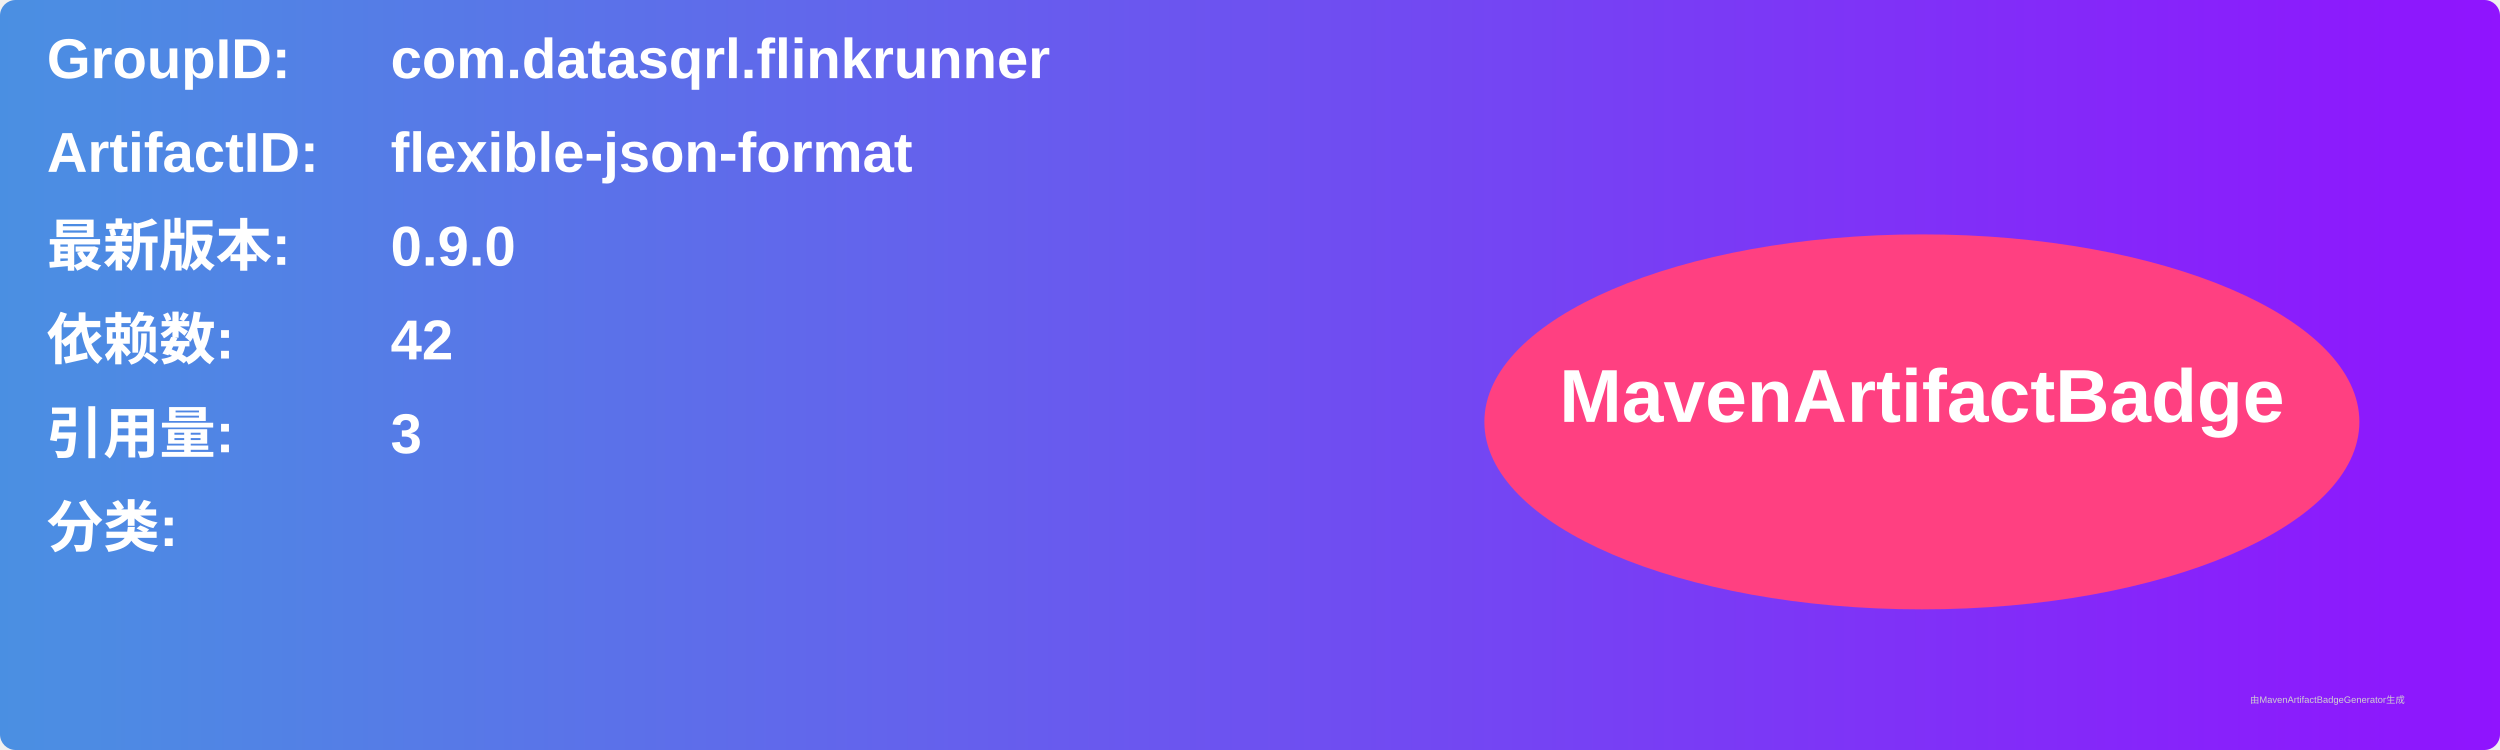
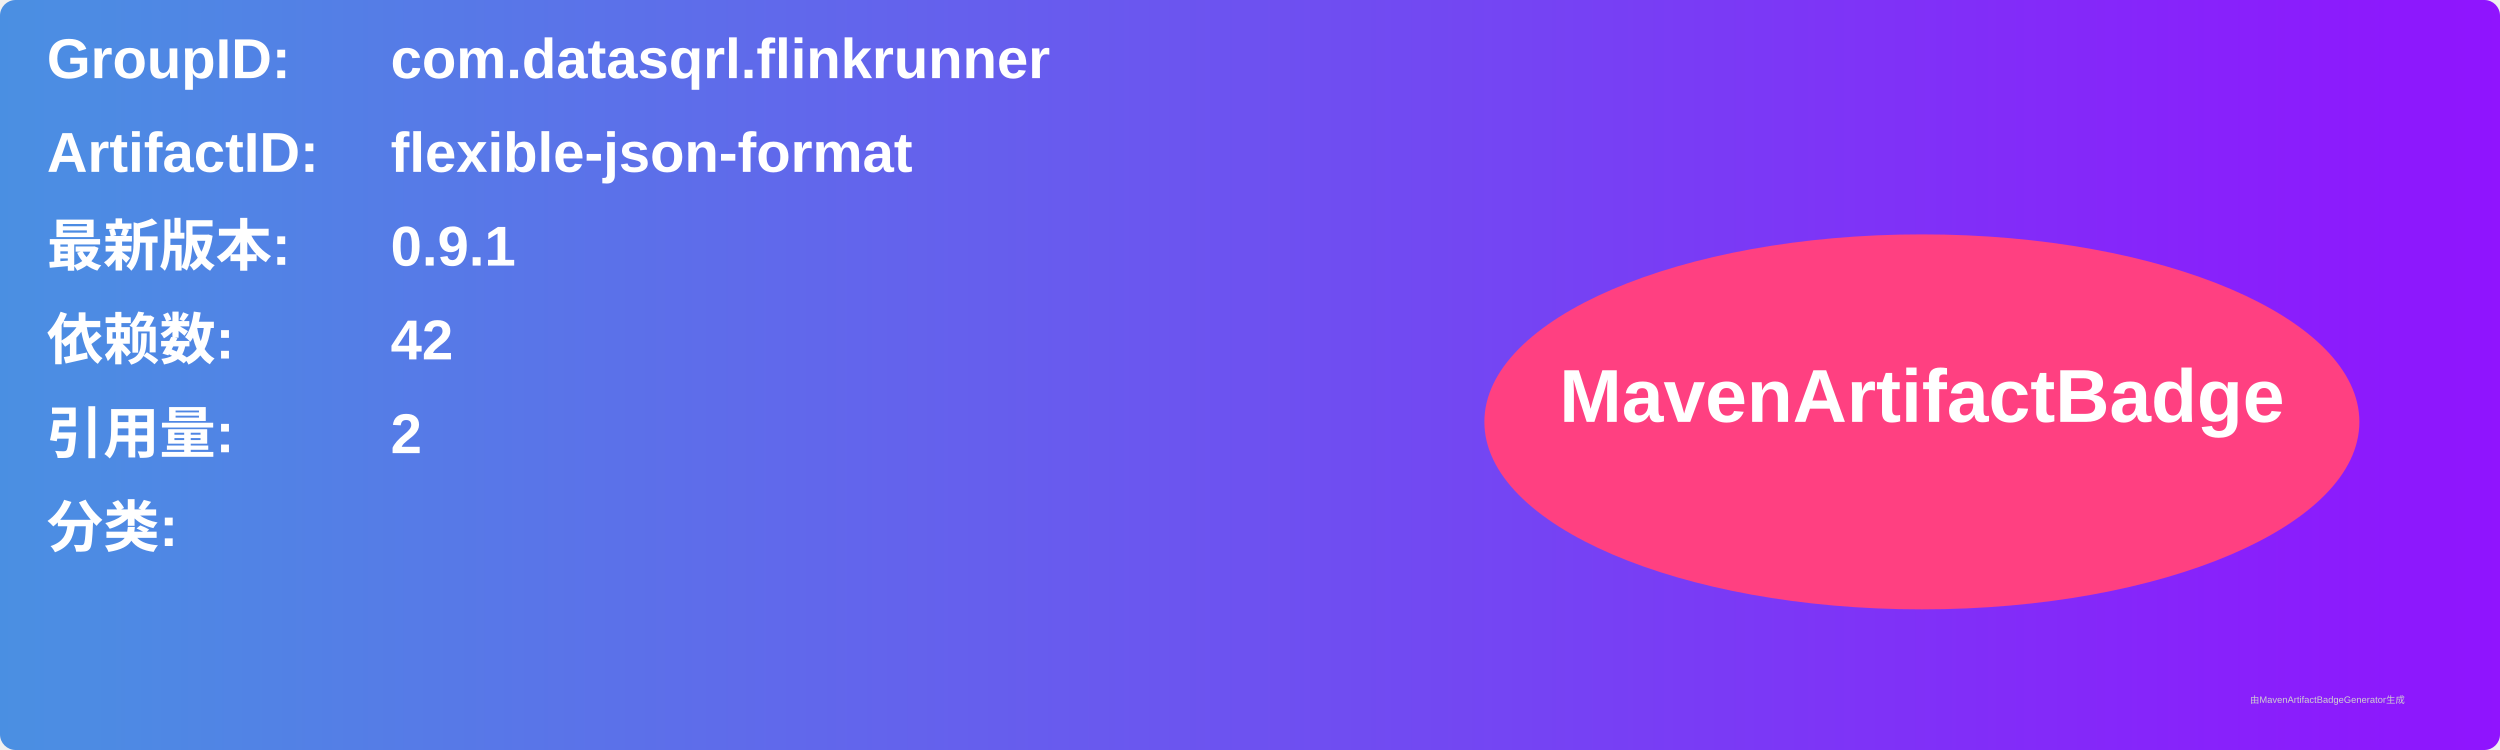
<svg xmlns="http://www.w3.org/2000/svg" width="800" height="240" viewBox="0 0 800 240">
  <linearGradient id="grad" x1="0%" y1="0%" x2="100%" y2="0%">
    <stop offset="0%" stop-color="#4a90e2" />
    <stop offset="100%" stop-color="#9013fe" />
  </linearGradient>
  <rect width="100%" height="100%" rx="5" ry="5" fill="url(#grad)" />
  <g transform="translate(15, 15)">
    <text x="0" y="10" font-family="Arial" font-size="18" fill="white" font-weight="bold" width="260">GroupID:</text>
    <text x="110" y="10" font-family="Arial" font-size="18" fill="white" font-weight="bold" width="460">com.datasqrl.flinkrunner</text>
    <text x="0" y="40" font-family="Arial" font-size="18" fill="white" font-weight="bold" width="260">ArtifactID:</text>
    <text x="110" y="40" font-family="Arial" font-size="18" fill="white" font-weight="bold" width="460">flexible-json-format</text>
    <text x="0" y="70" font-family="Arial" font-size="18" fill="white" font-weight="bold">最新版本:</text>
    <text x="110" y="70" font-family="Arial" font-size="18" fill="white" font-weight="bold">
-       <tspan font-weight="bold">0.9.0</tspan>
+       <tspan font-weight="bold">0.9.1</tspan>
    </text>
    <text x="0" y="100" font-family="Arial" font-size="18" fill="white" font-weight="bold">依赖数: </text>
    <text x="110" y="100" font-family="Arial" font-size="18" fill="white">
      <tspan font-weight="bold">42</tspan>
    </text>
    <text x="0" y="130" font-family="Arial" font-size="18" fill="white" font-weight="bold">引用量: </text>
    <text x="110" y="130" font-family="Arial" font-size="18" fill="white">
-       <tspan font-weight="bold">3</tspan>
+       <tspan font-weight="bold">2</tspan>
    </text>
    <text x="0" y="160" font-family="Arial" font-size="18" fill="white" font-weight="bold">分类:</text>
    <text x="10" y="190" font-family="Arial" font-size="10" fill="white">
      <tspan font-weight="bold" />
    </text>
    <ellipse cx="600" cy="120" rx="140" ry="60" fill="#ff4081" />
    <text x="600" y="120" text-anchor="middle" font-family="Arial" font-size="24" fill="white" font-weight="bold">MavenArtifactBadge</text>
  </g>
  <text x="720" y="225" font-family="Arial" font-size="3" fill="#d0d0d0">由MavenArtifactBadgeGenerator生成</text>
</svg>
